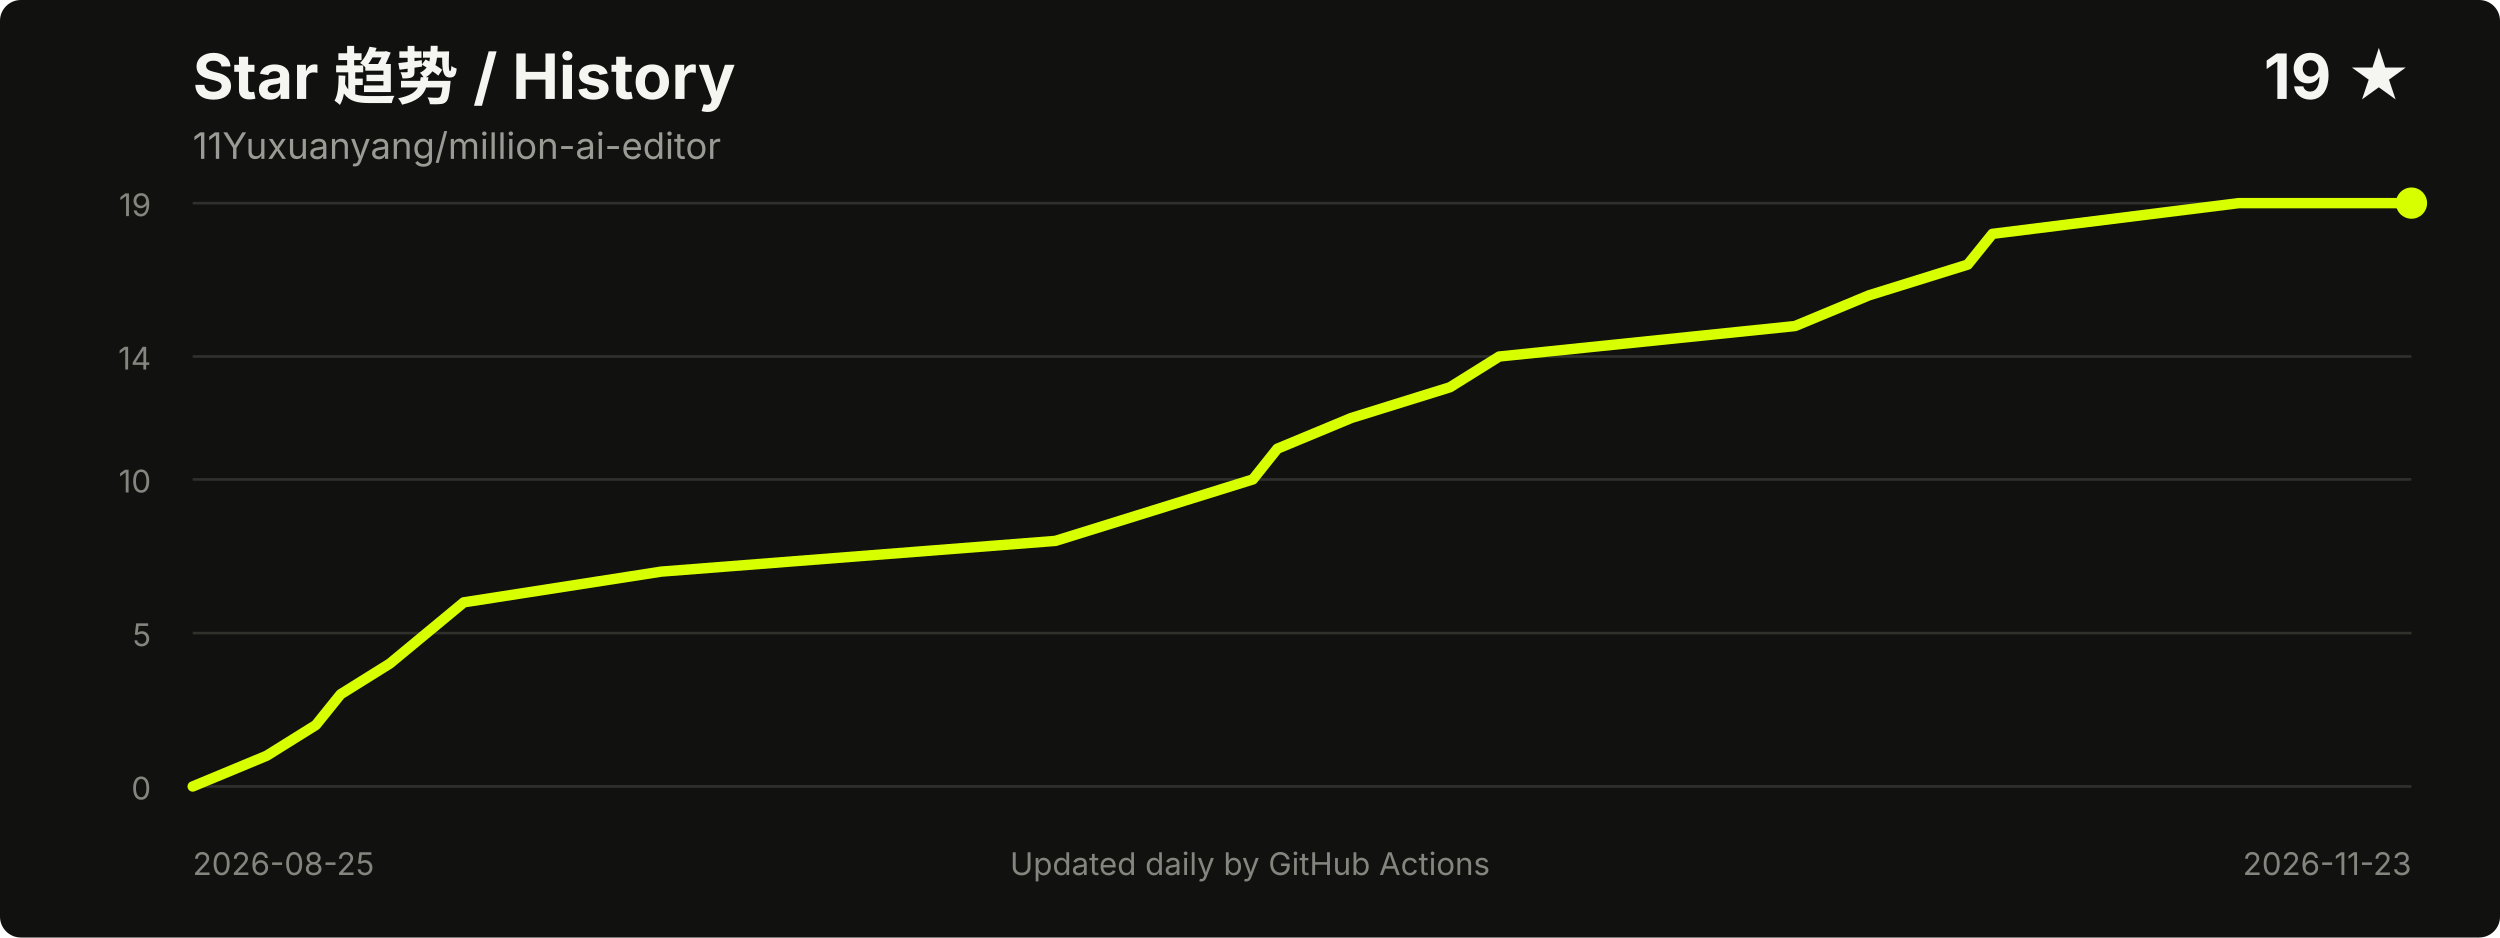
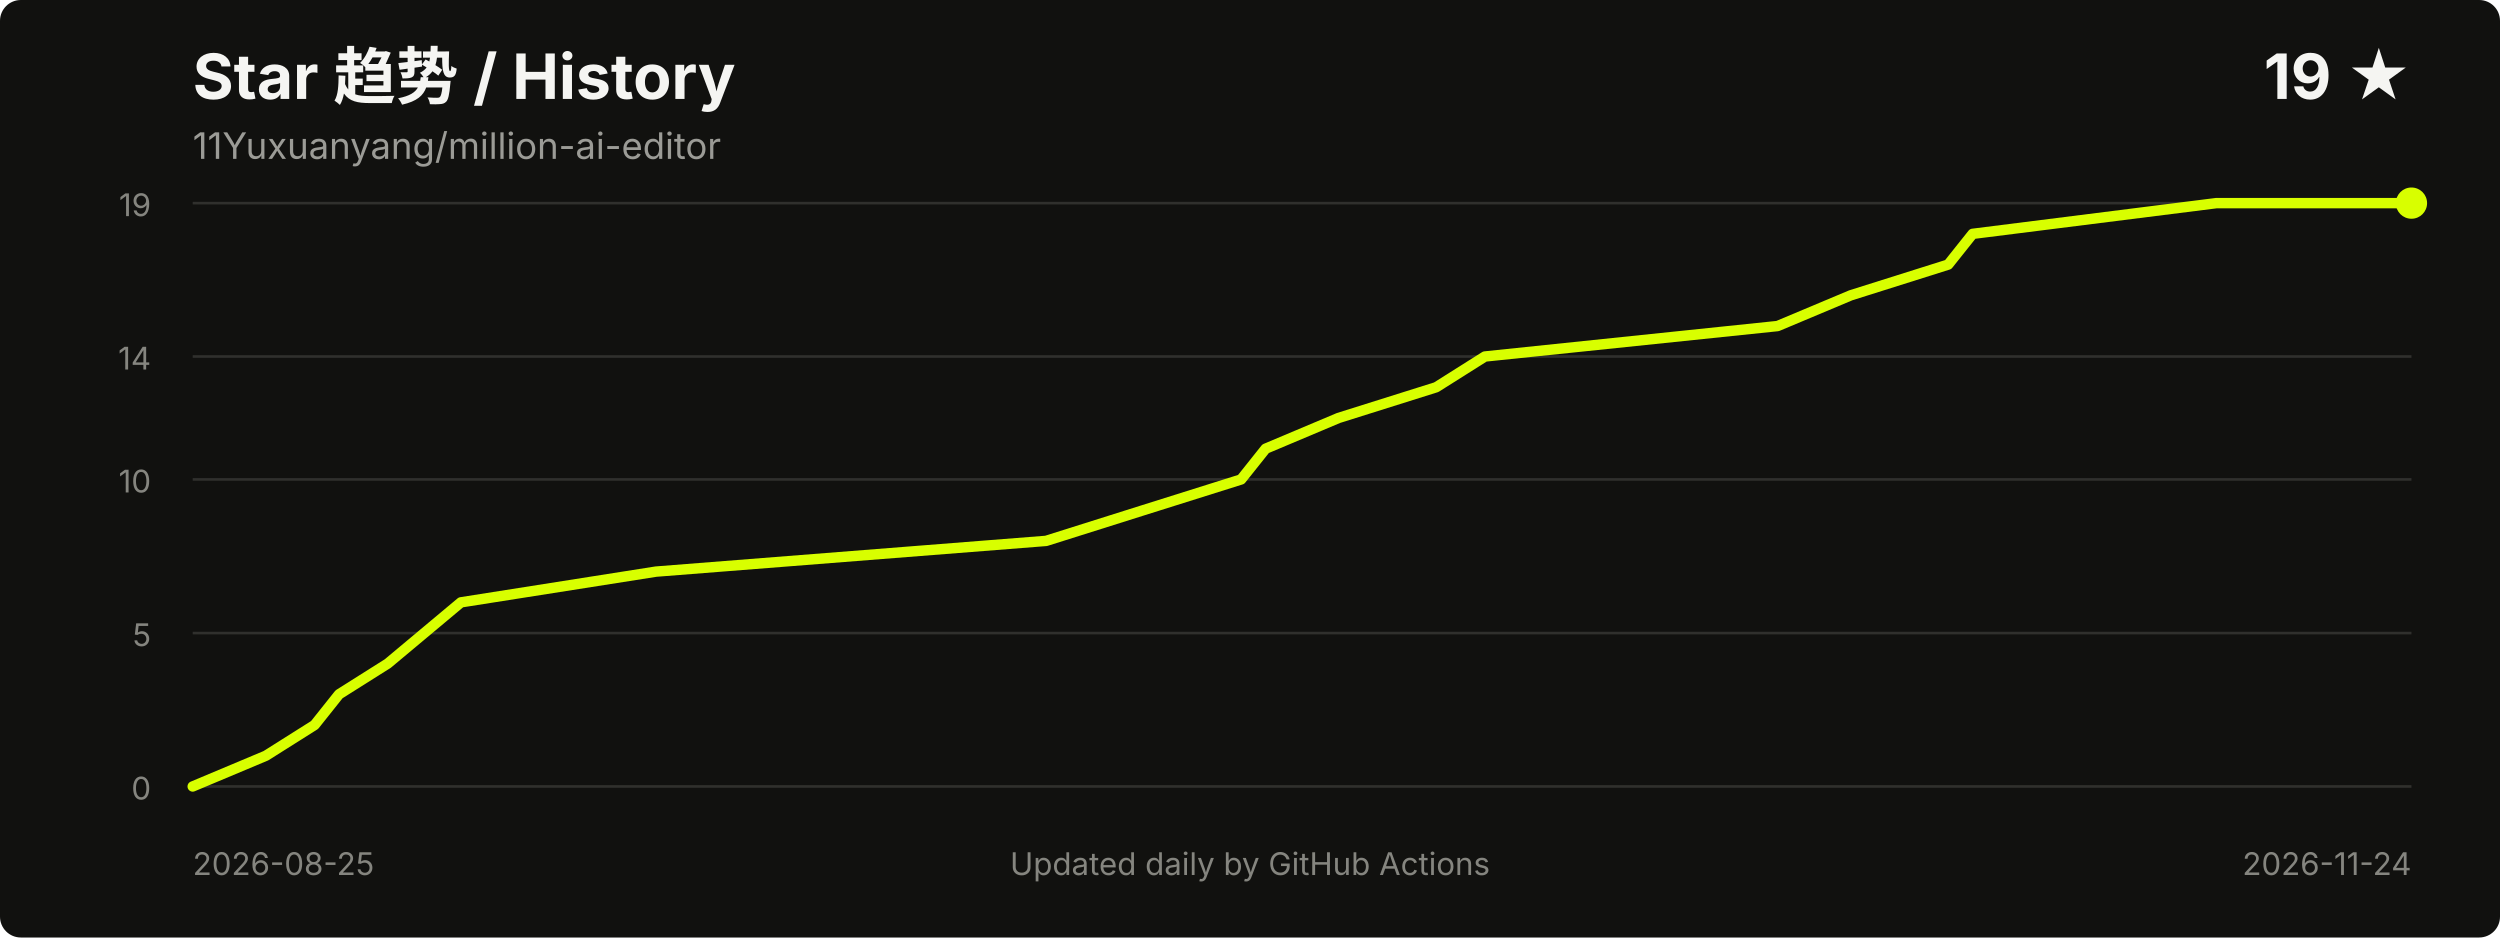
<svg xmlns="http://www.w3.org/2000/svg" width="960" height="360" viewBox="0 0 960 360" role="img" aria-labelledby="title desc">
  <style>
    .title { fill: #f5f5f2; font: 700 24px -apple-system, BlinkMacSystemFont, "Segoe UI", sans-serif; }
    .meta { fill: #9b9b96; font: 14px -apple-system, BlinkMacSystemFont, "Segoe UI", sans-serif; }
    .axis { fill: #85857f; font: 12px -apple-system, BlinkMacSystemFont, "Segoe UI", sans-serif; }
    .grid { stroke: #30302d; stroke-width: 1; }
  </style>
  <rect width="100%" height="100%" rx="8" fill="#11110f" />
  <text x="74" y="38" class="title">Star 趋势 / History</text>
  <text x="74" y="61" class="meta">11Yuxuanyang/million-ai-editor</text>
  <text x="926" y="38" text-anchor="end" class="title">19 ★</text>
  <line x1="74" y1="302.0" x2="926" y2="302.0" class="grid" />
  <line x1="74" y1="243.1" x2="926" y2="243.1" class="grid" />
  <line x1="74" y1="184.1" x2="926" y2="184.1" class="grid" />
  <line x1="74" y1="136.9" x2="926" y2="136.9" class="grid" />
  <line x1="74" y1="78.0" x2="926" y2="78.0" class="grid" />
  <text x="58" y="307.0" text-anchor="end" class="axis">0</text>
  <text x="58" y="248.1" text-anchor="end" class="axis">5</text>
  <text x="58" y="189.1" text-anchor="end" class="axis">10</text>
  <text x="58" y="141.9" text-anchor="end" class="axis">14</text>
  <text x="58" y="83.0" text-anchor="end" class="axis">19</text>
-   <polyline points="74.0,302.0 102.4,290.2 121.3,278.4 130.8,266.6 149.7,254.8 178.1,231.3 253.9,219.5 405.3,207.7 443.2,195.9 481.1,184.1 490.5,172.3 518.9,160.5 556.8,148.7 575.7,136.9 689.3,125.2 717.7,113.4 755.6,101.6 765.1,89.8 859.7,78.0 926.0,78.0" fill="none" stroke="#d8ff00" stroke-width="4" stroke-linecap="round" stroke-linejoin="round" />
+   <polyline points="74.0,302.0 102.1,290.2 120.8,278.4 130.2,266.6 148.9,254.8 177.0,231.3 251.9,219.5 401.7,207.7 439.1,195.9 476.6,184.1 486.0,172.3 514.0,160.5 551.5,148.7 570.2,136.9 682.6,125.2 710.7,113.4 748.1,101.6 757.5,89.8 851.1,78.0 926.0,78.0" fill="none" stroke="#d8ff00" stroke-width="4" stroke-linecap="round" stroke-linejoin="round" />
  <circle cx="926.0" cy="78.0" r="6" fill="#d8ff00" />
  <text x="74" y="336" class="axis">2026-08-25</text>
-   <text x="926" y="336" text-anchor="end" class="axis">2026-11-23</text>
+   <text x="926" y="336" text-anchor="end" class="axis">2026-11-24</text>
  <text x="480.0" y="336" text-anchor="middle" class="axis">Updated daily by GitHub Actions</text>
</svg>
